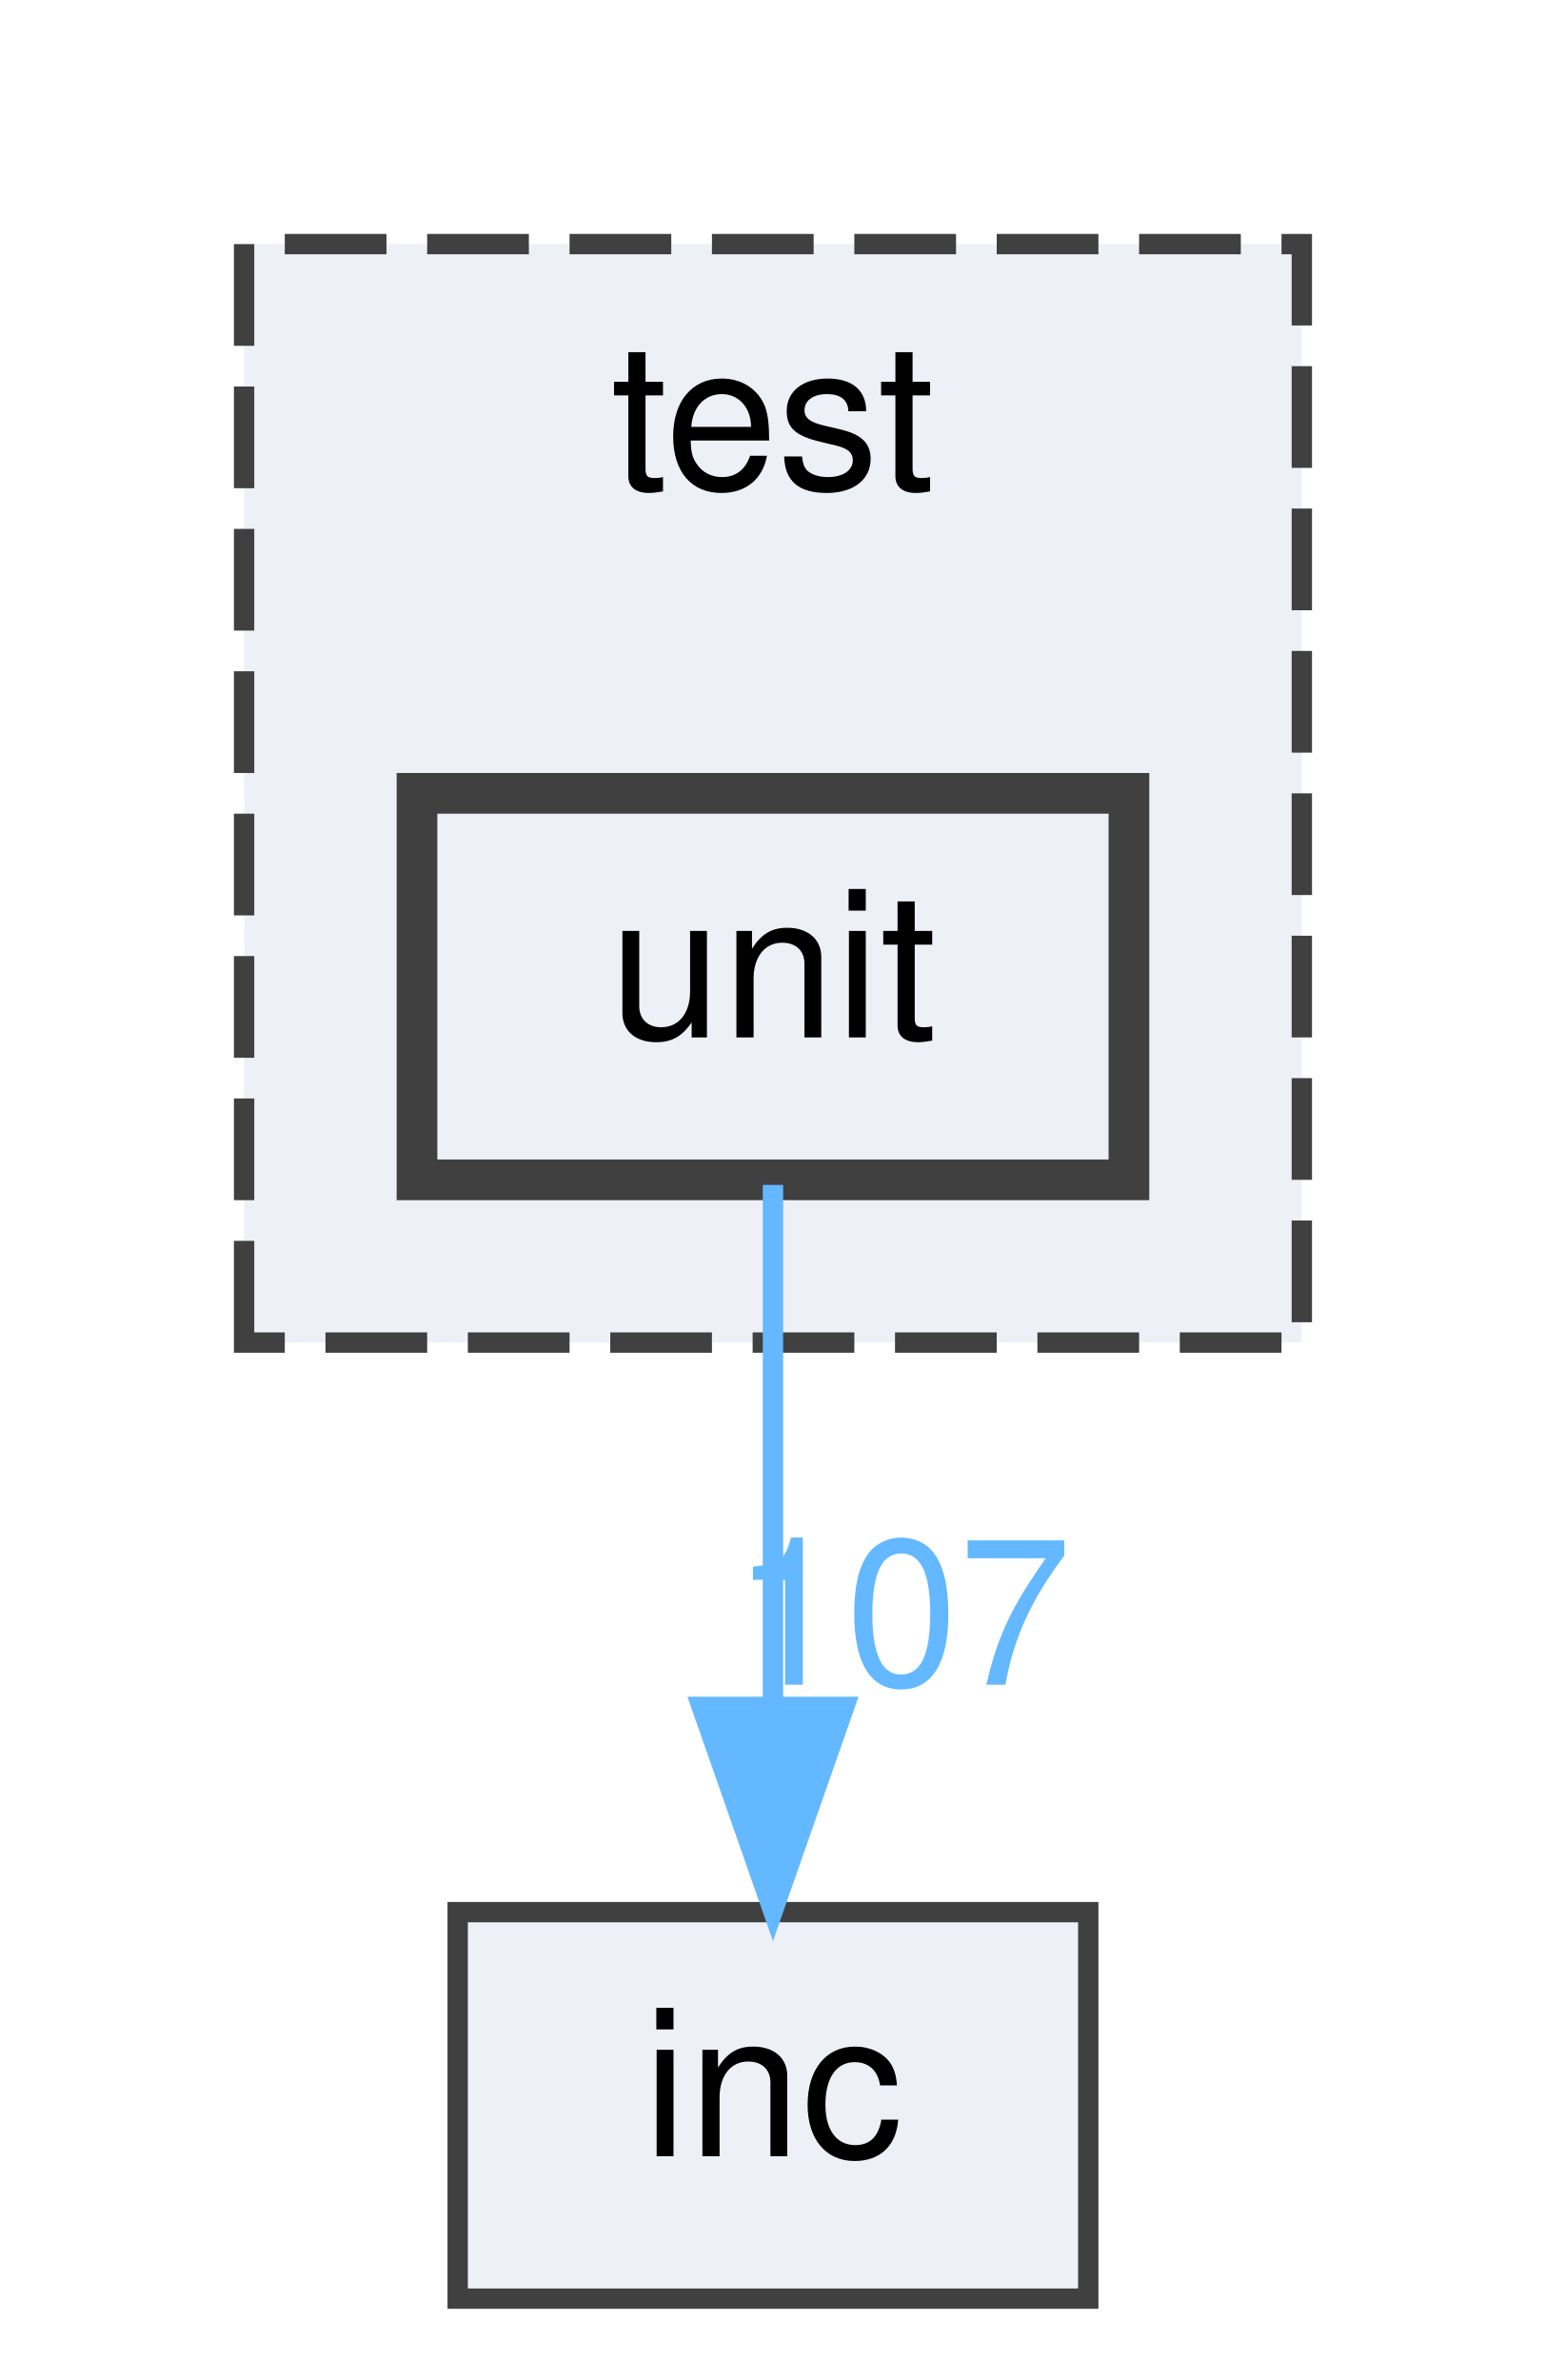
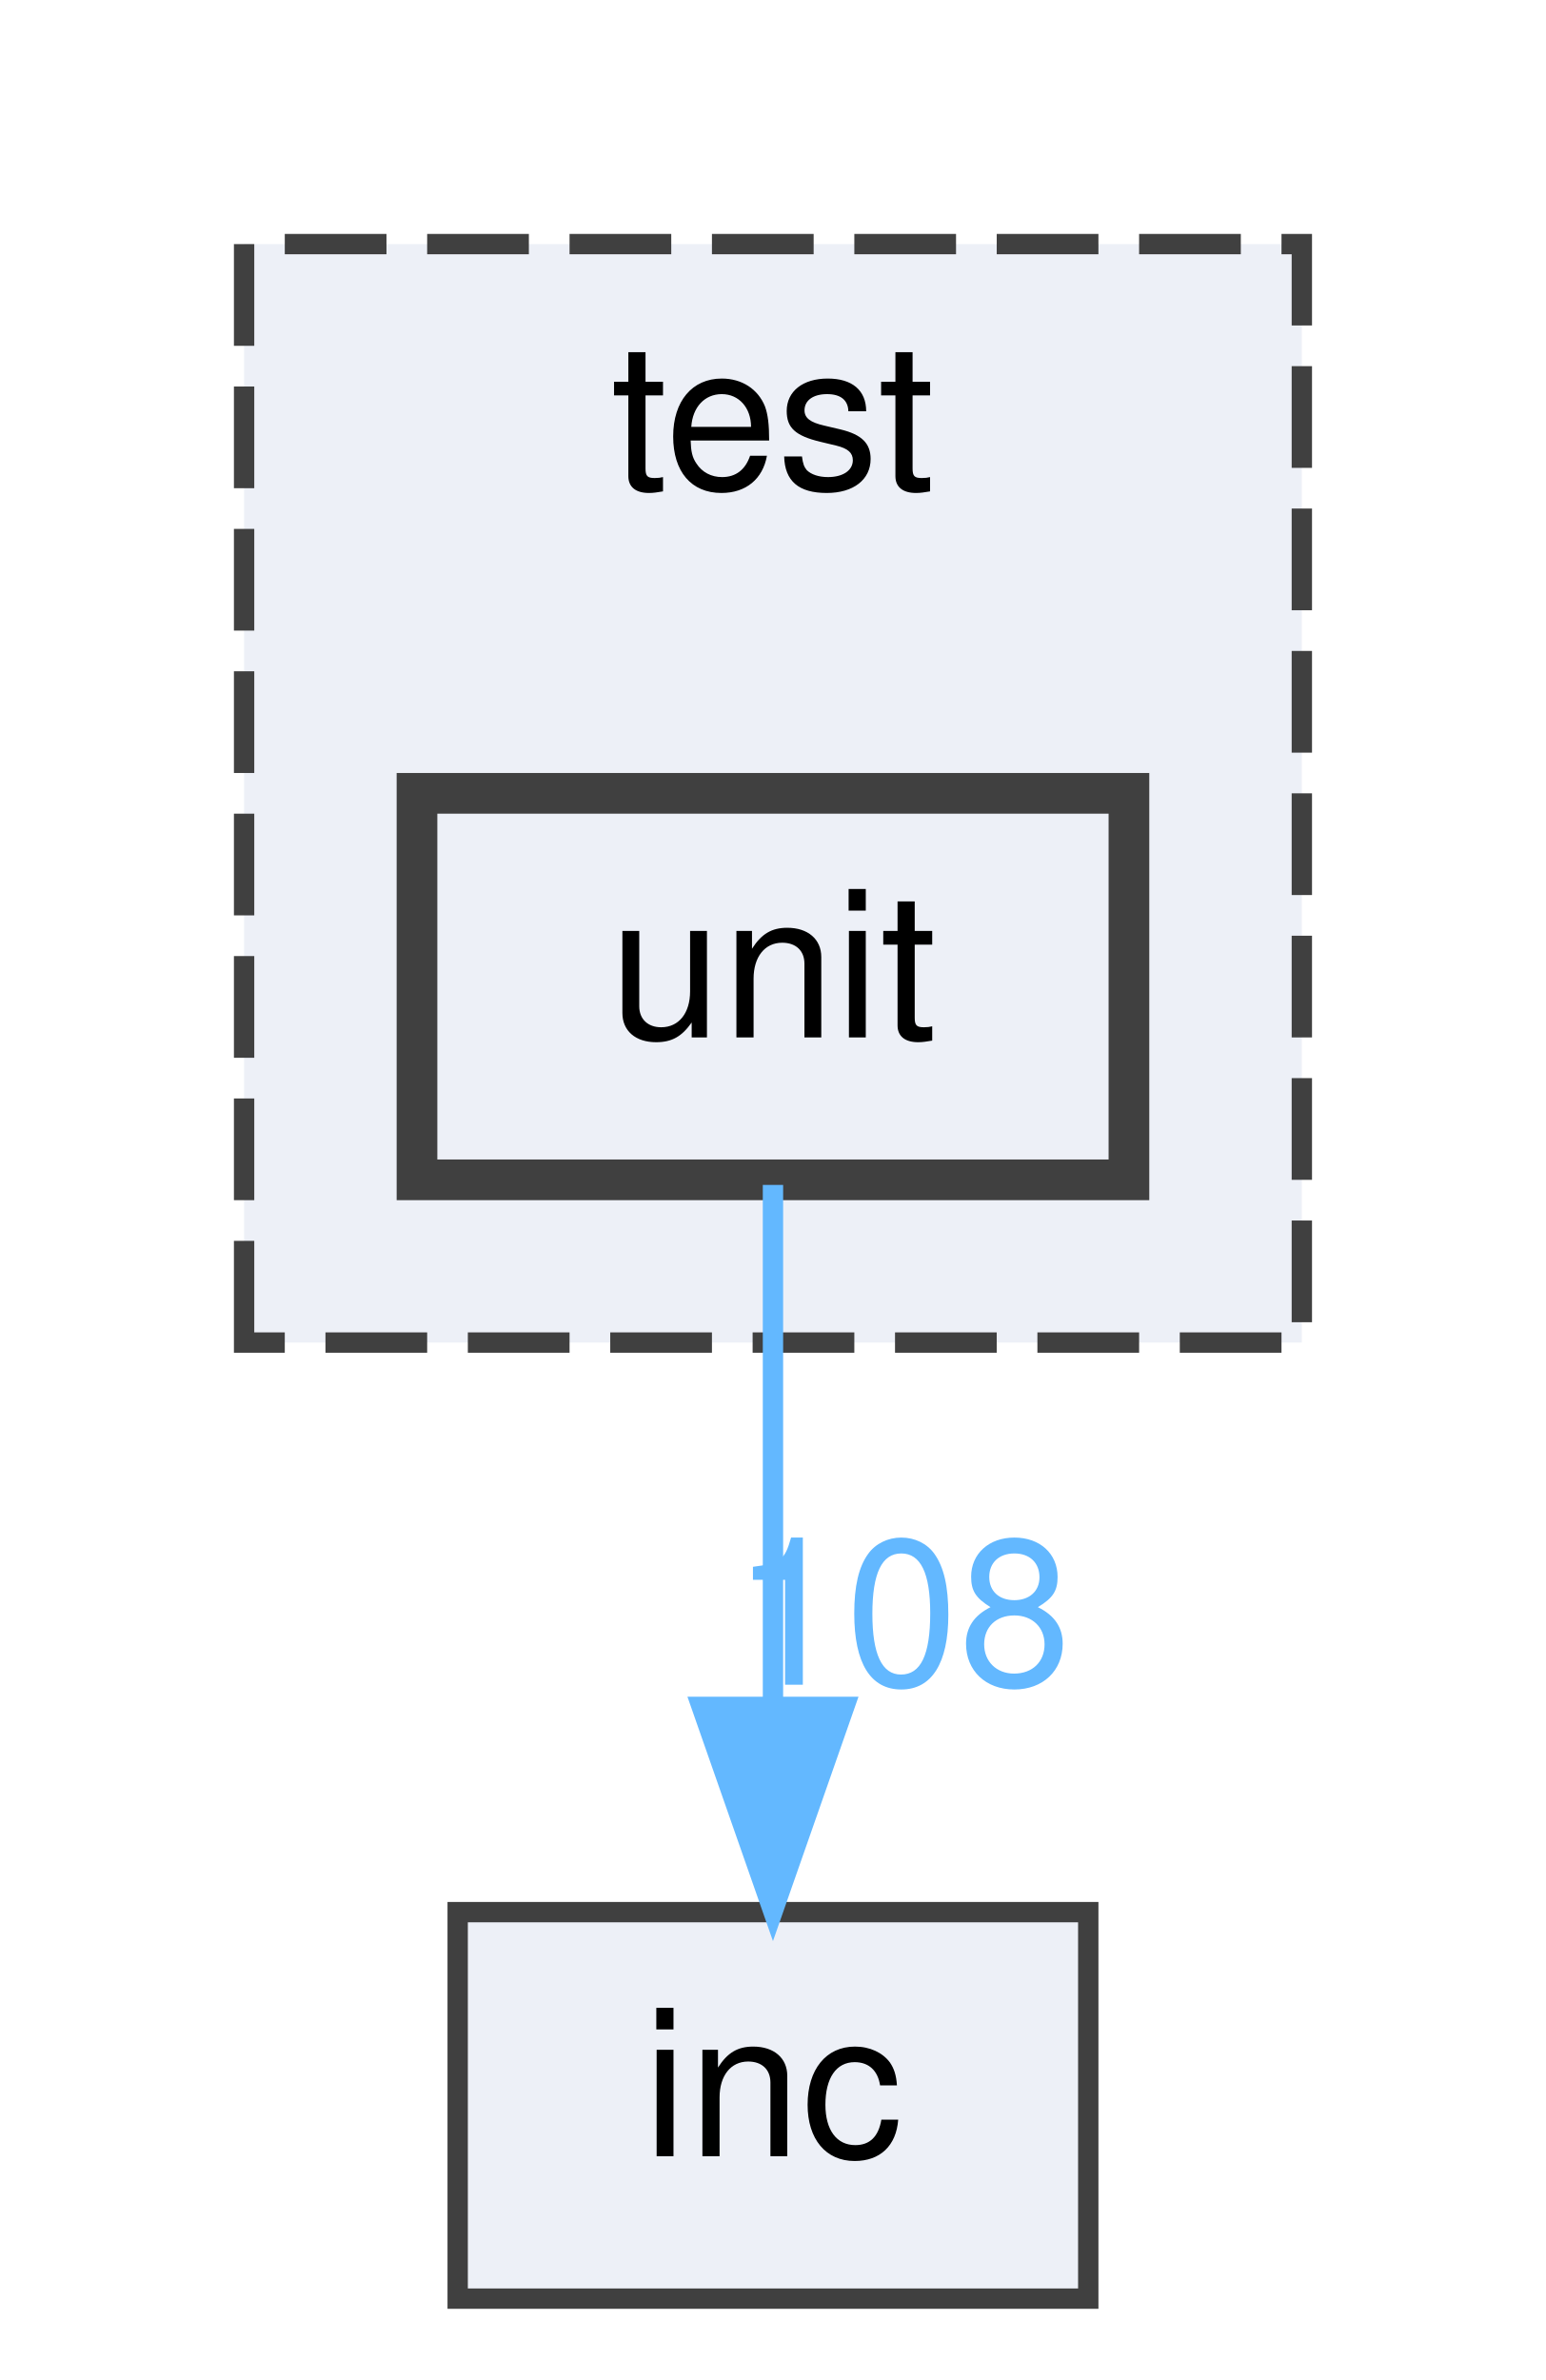
<svg xmlns="http://www.w3.org/2000/svg" xmlns:xlink="http://www.w3.org/1999/xlink" width="76pt" height="117pt" viewBox="0.00 0.00 76.00 117.00">
  <g id="graph0" class="graph" transform="scale(1 1) rotate(0) translate(4 113)">
    <g id="clust1" class="cluster">
      <g id="a_clust1">
        <a xlink:href="dir_13e138d54eb8818da29c3992edef070a.html" target="_top" xlink:title="test">
          <polygon fill="#edf0f7" stroke="#404040" stroke-dasharray="5,2" points="8,-47 8,-101 60,-101 60,-47 8,-47" />
          <text text-anchor="middle" x="34" y="-89" font-family="Helvetica,sans-Serif" font-size="10.00">test</text>
        </a>
      </g>
    </g>
    <g id="node1" class="node">
      <g id="a_node1">
        <a xlink:href="dir_6a07fdbc4b50e86806a88566ca8f66e4.html" target="_top" xlink:title="unit">
          <polygon fill="#edf0f7" stroke="#404040" stroke-width="2" points="51.5,-74 16.5,-74 16.5,-55 51.5,-55 51.5,-74" />
          <text text-anchor="middle" x="34" y="-62" font-family="Helvetica,sans-Serif" font-size="10.00">unit</text>
        </a>
      </g>
    </g>
    <g id="node2" class="node">
      <g id="a_node2">
        <a xlink:href="dir_bfccd401955b95cf8c75461437045ac0.html" target="_top" xlink:title="inc">
          <polygon fill="#edf0f7" stroke="#404040" points="49.5,-19 18.5,-19 18.5,0 49.5,0 49.5,-19" />
          <text text-anchor="middle" x="34" y="-7" font-family="Helvetica,sans-Serif" font-size="10.00">inc</text>
        </a>
      </g>
    </g>
    <g id="edge1" class="edge">
      <g id="a_edge1">
        <a xlink:href="dir_000007_000001.html" target="_top">
          <path fill="none" stroke="#63b8ff" d="M34,-54.75C34,-47.8 34,-37.85 34,-29.13" />
          <polygon fill="#63b8ff" stroke="#63b8ff" points="37.5,-29.09 34,-19.09 30.5,-29.09 37.5,-29.09" />
        </a>
      </g>
      <g id="a_edge1-headlabel">
-         <a xlink:href="dir_000007_000001.html" target="_top" xlink:title="107">
-           <text text-anchor="middle" x="40.34" y="-30.18" font-family="Helvetica,sans-Serif" font-size="10.00" fill="#63b8ff">107</text>
+         <a xlink:href="dir_000007_000001.html" target="_top" xlink:title="108">
+           <text text-anchor="middle" x="40.34" y="-30.18" font-family="Helvetica,sans-Serif" font-size="10.00" fill="#63b8ff">108</text>
        </a>
      </g>
    </g>
  </g>
</svg>
